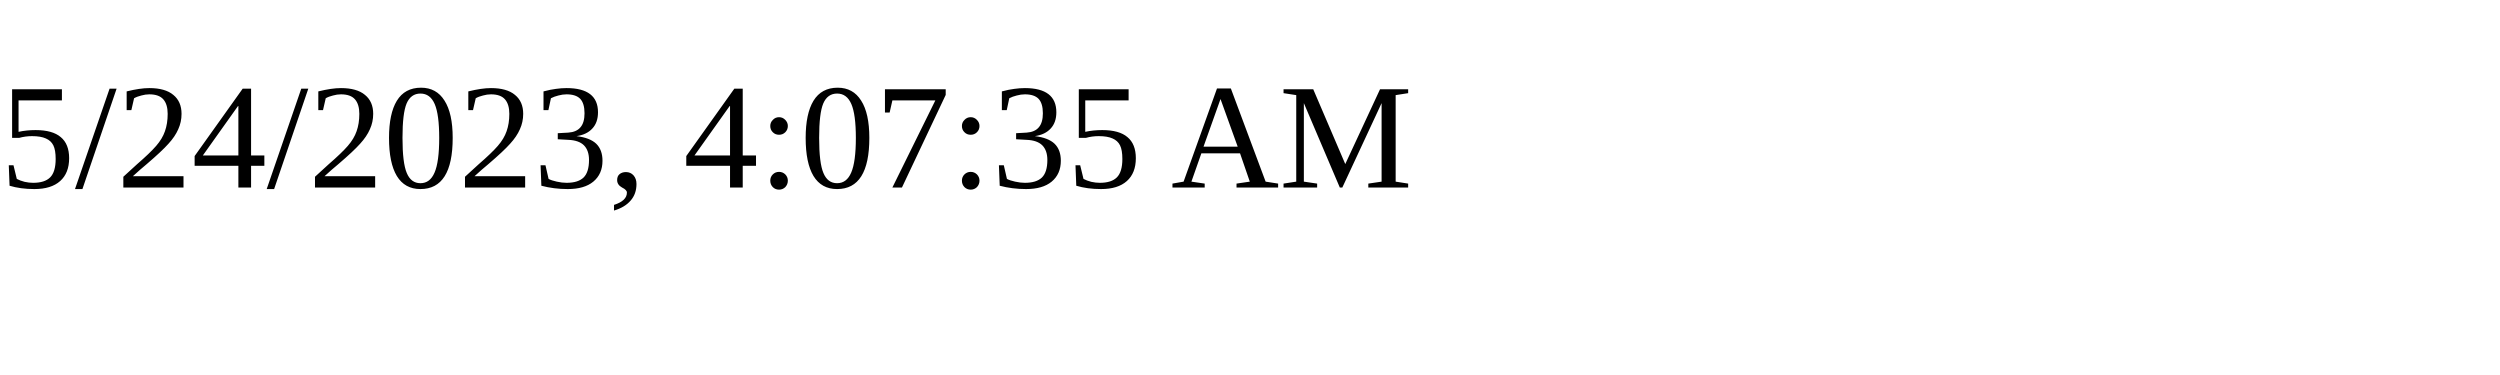
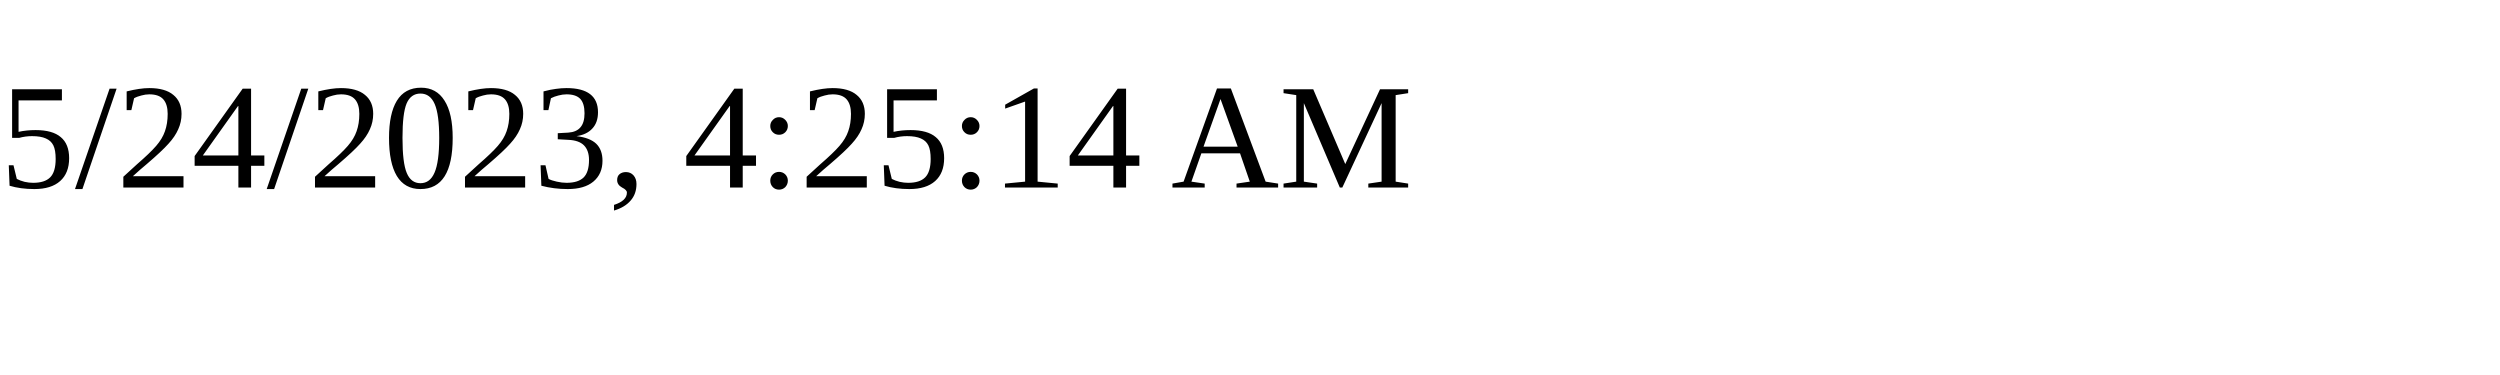
<svg xmlns="http://www.w3.org/2000/svg" height="30" width="200">
-   <text x="0" y="15">5/24/2023, 4:07:35 AM</text>
+   <text x="0" y="15">5/24/2023, 4:25:14 AM</text>
</svg>
